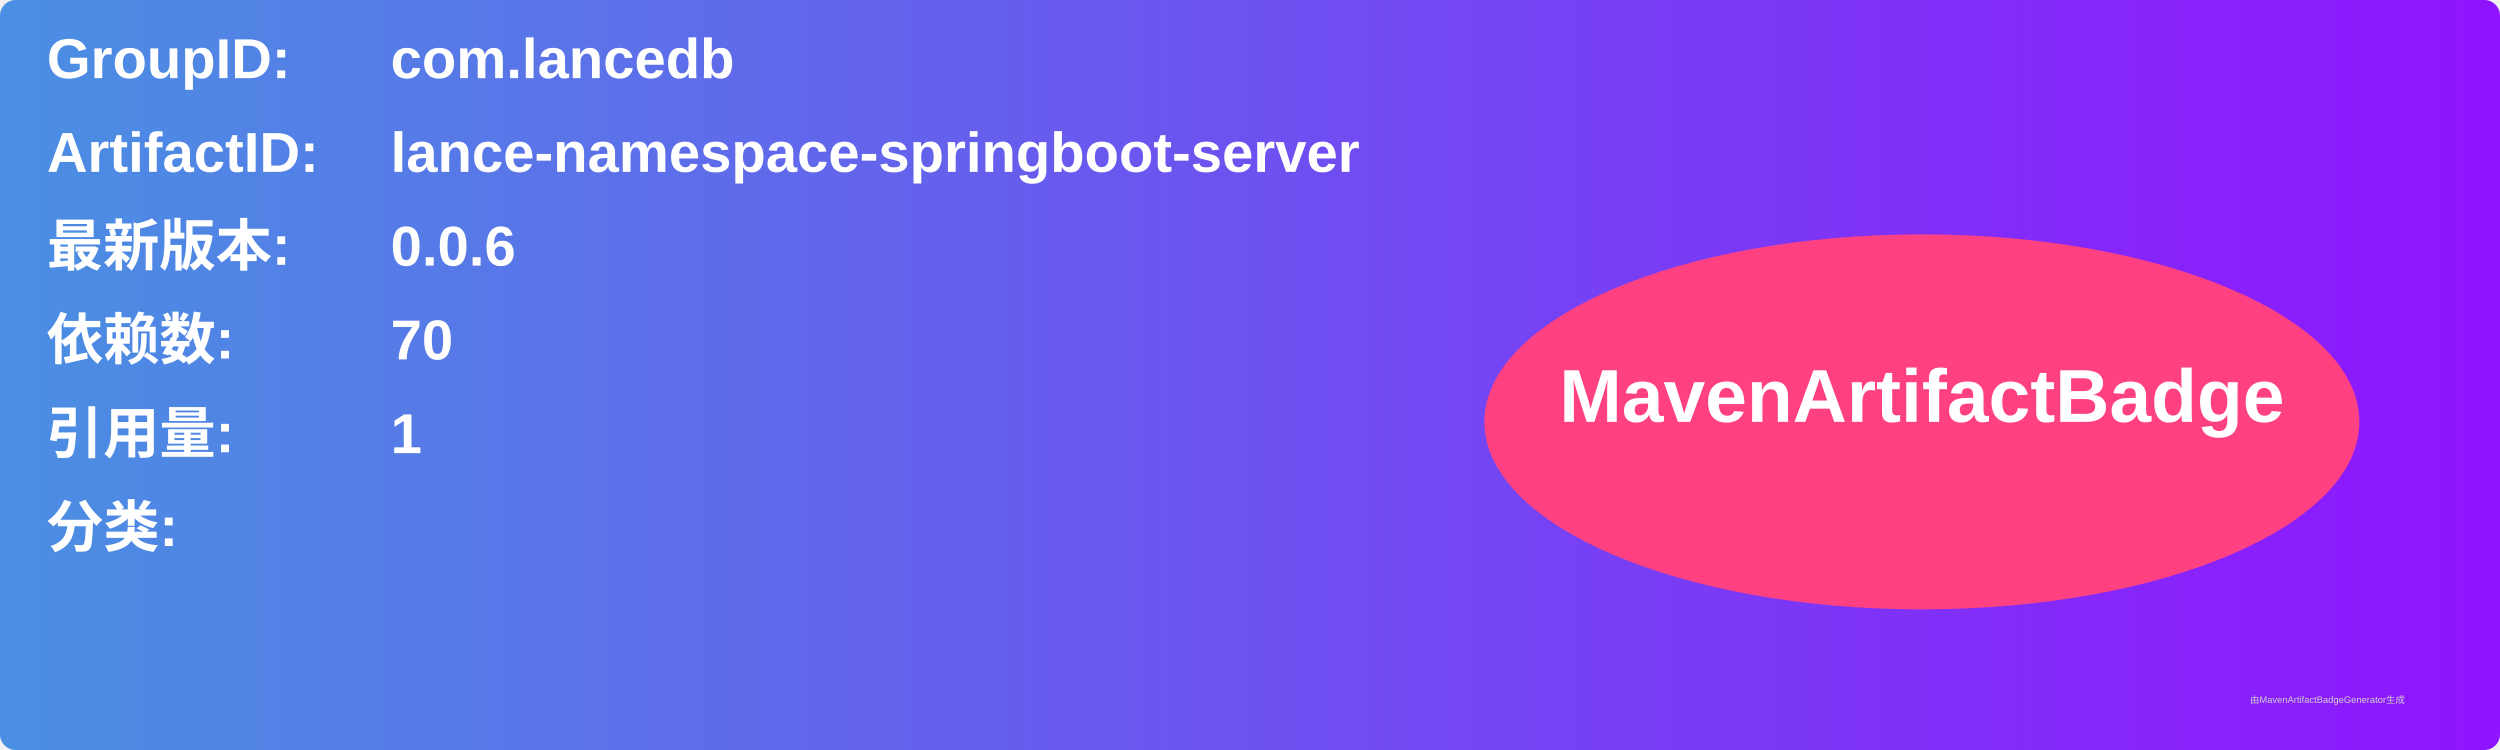
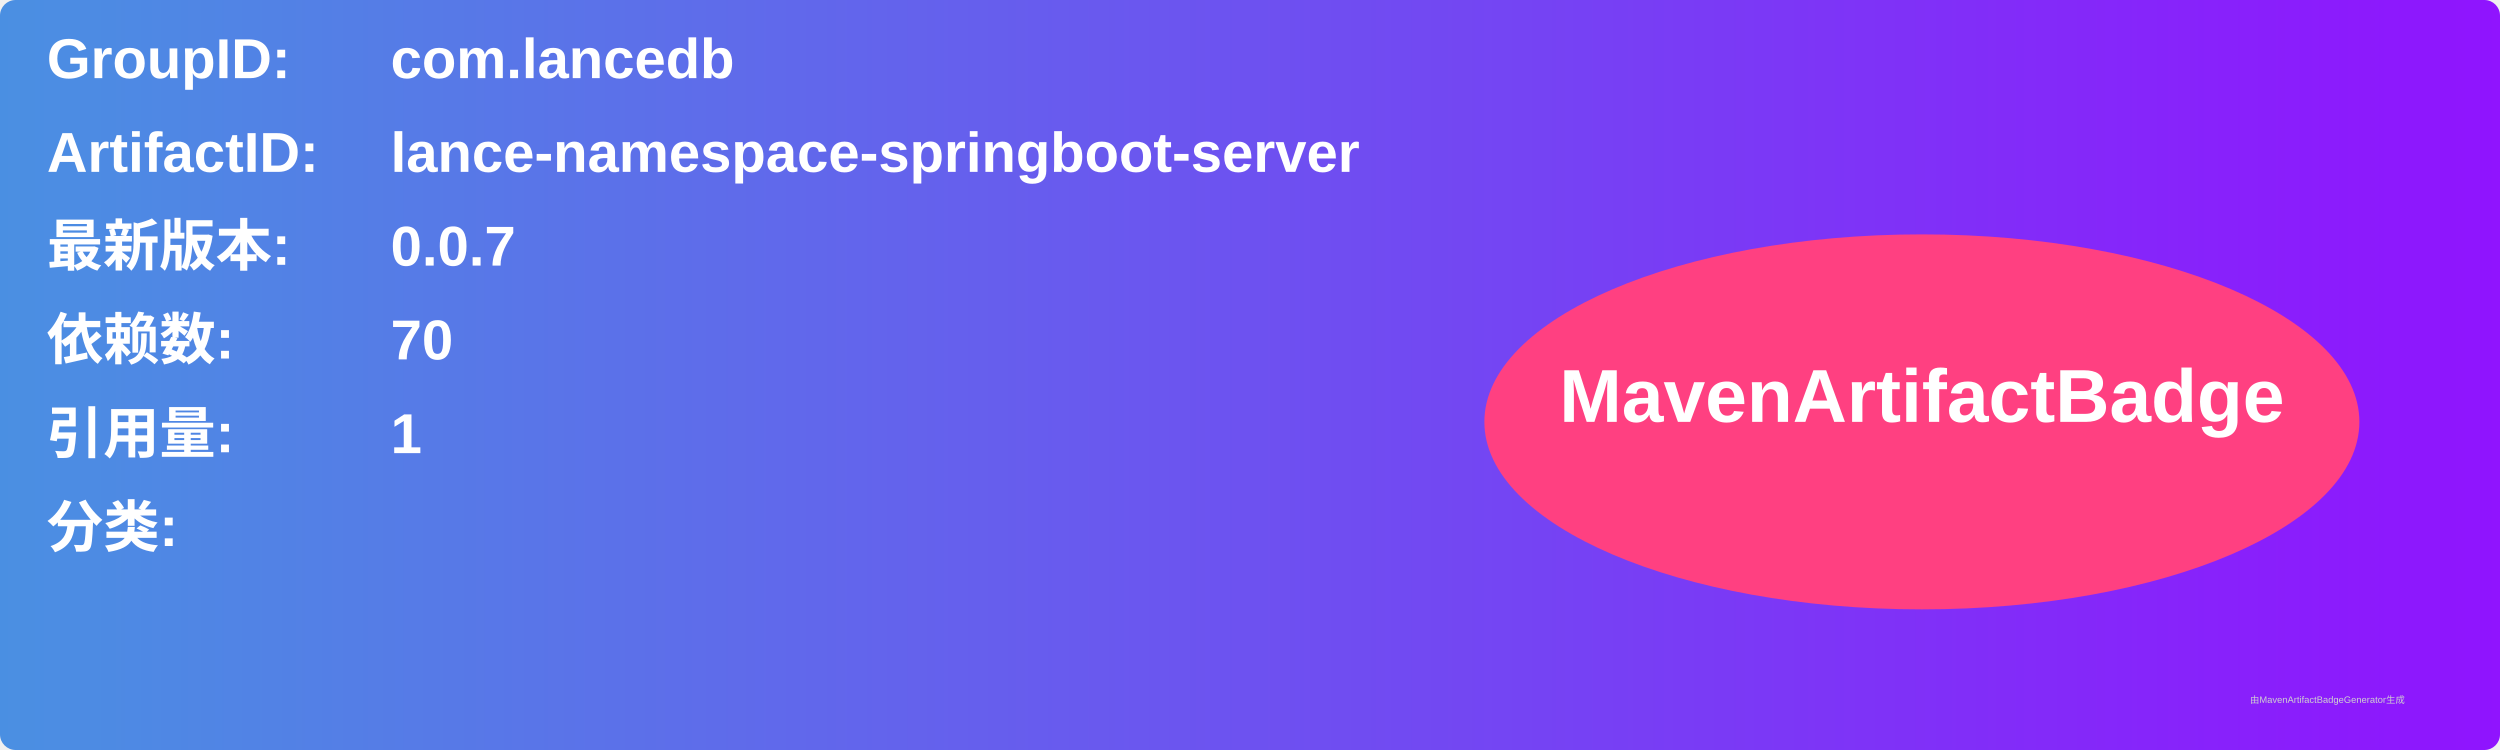
<svg xmlns="http://www.w3.org/2000/svg" width="800" height="240" viewBox="0 0 800 240">
  <linearGradient id="grad" x1="0%" y1="0%" x2="100%" y2="0%">
    <stop offset="0%" stop-color="#4a90e2" />
    <stop offset="100%" stop-color="#9013fe" />
  </linearGradient>
  <rect width="100%" height="100%" rx="5" ry="5" fill="url(#grad)" />
  <g transform="translate(15, 15)">
    <text x="0" y="10" font-family="Arial" font-size="18" fill="white" font-weight="bold" width="260">GroupID:</text>
    <text x="110" y="10" font-family="Arial" font-size="18" fill="white" font-weight="bold" width="460">com.lancedb</text>
    <text x="0" y="40" font-family="Arial" font-size="18" fill="white" font-weight="bold" width="260">ArtifactID:</text>
    <text x="110" y="40" font-family="Arial" font-size="18" fill="white" font-weight="bold" width="460">lance-namespace-springboot-server</text>
    <text x="0" y="70" font-family="Arial" font-size="18" fill="white" font-weight="bold">最新版本:</text>
    <text x="110" y="70" font-family="Arial" font-size="18" fill="white" font-weight="bold">
-       <tspan font-weight="bold">0.0.6</tspan>
+       <tspan font-weight="bold">0.0.7</tspan>
    </text>
    <text x="0" y="100" font-family="Arial" font-size="18" fill="white" font-weight="bold">依赖数: </text>
    <text x="110" y="100" font-family="Arial" font-size="18" fill="white">
      <tspan font-weight="bold">70</tspan>
    </text>
    <text x="0" y="130" font-family="Arial" font-size="18" fill="white" font-weight="bold">引用量: </text>
    <text x="110" y="130" font-family="Arial" font-size="18" fill="white">
      <tspan font-weight="bold">1</tspan>
    </text>
    <text x="0" y="160" font-family="Arial" font-size="18" fill="white" font-weight="bold">分类:</text>
    <text x="10" y="190" font-family="Arial" font-size="10" fill="white">
      <tspan font-weight="bold" />
    </text>
    <ellipse cx="600" cy="120" rx="140" ry="60" fill="#ff4081" />
    <text x="600" y="120" text-anchor="middle" font-family="Arial" font-size="24" fill="white" font-weight="bold">MavenArtifactBadge</text>
  </g>
  <text x="720" y="225" font-family="Arial" font-size="3" fill="#d0d0d0">由MavenArtifactBadgeGenerator生成</text>
</svg>
